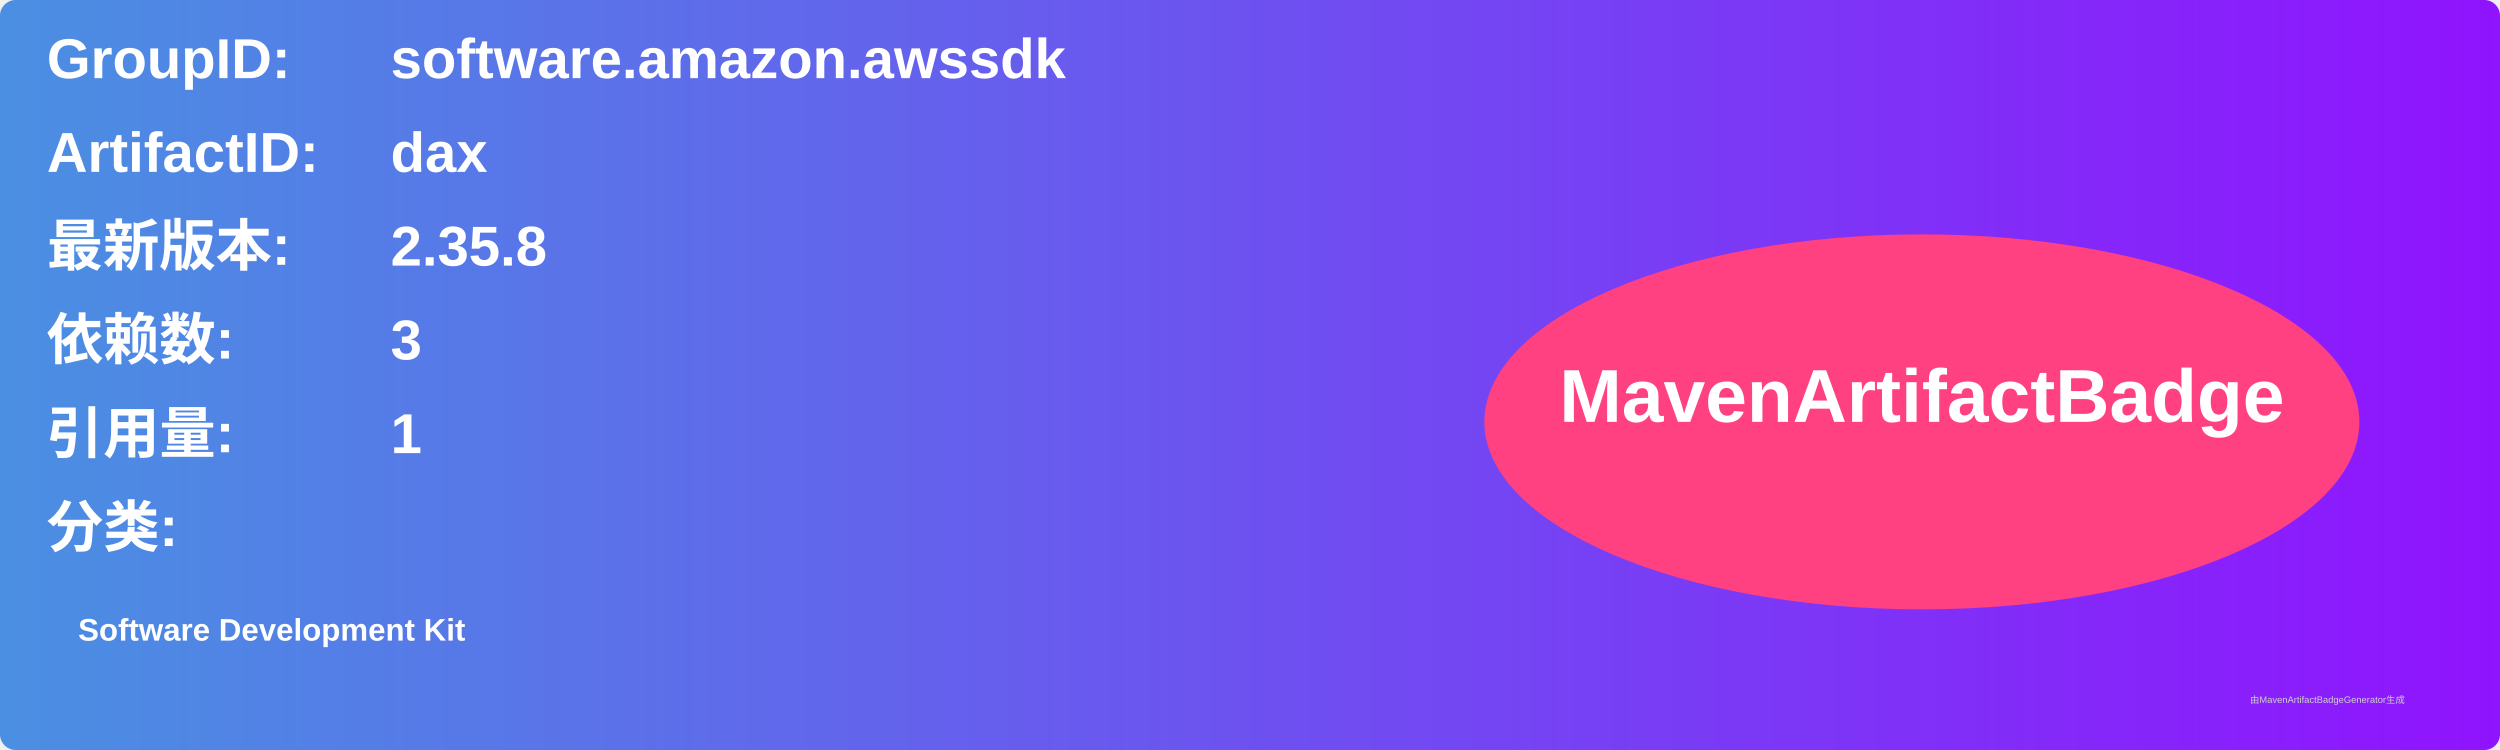
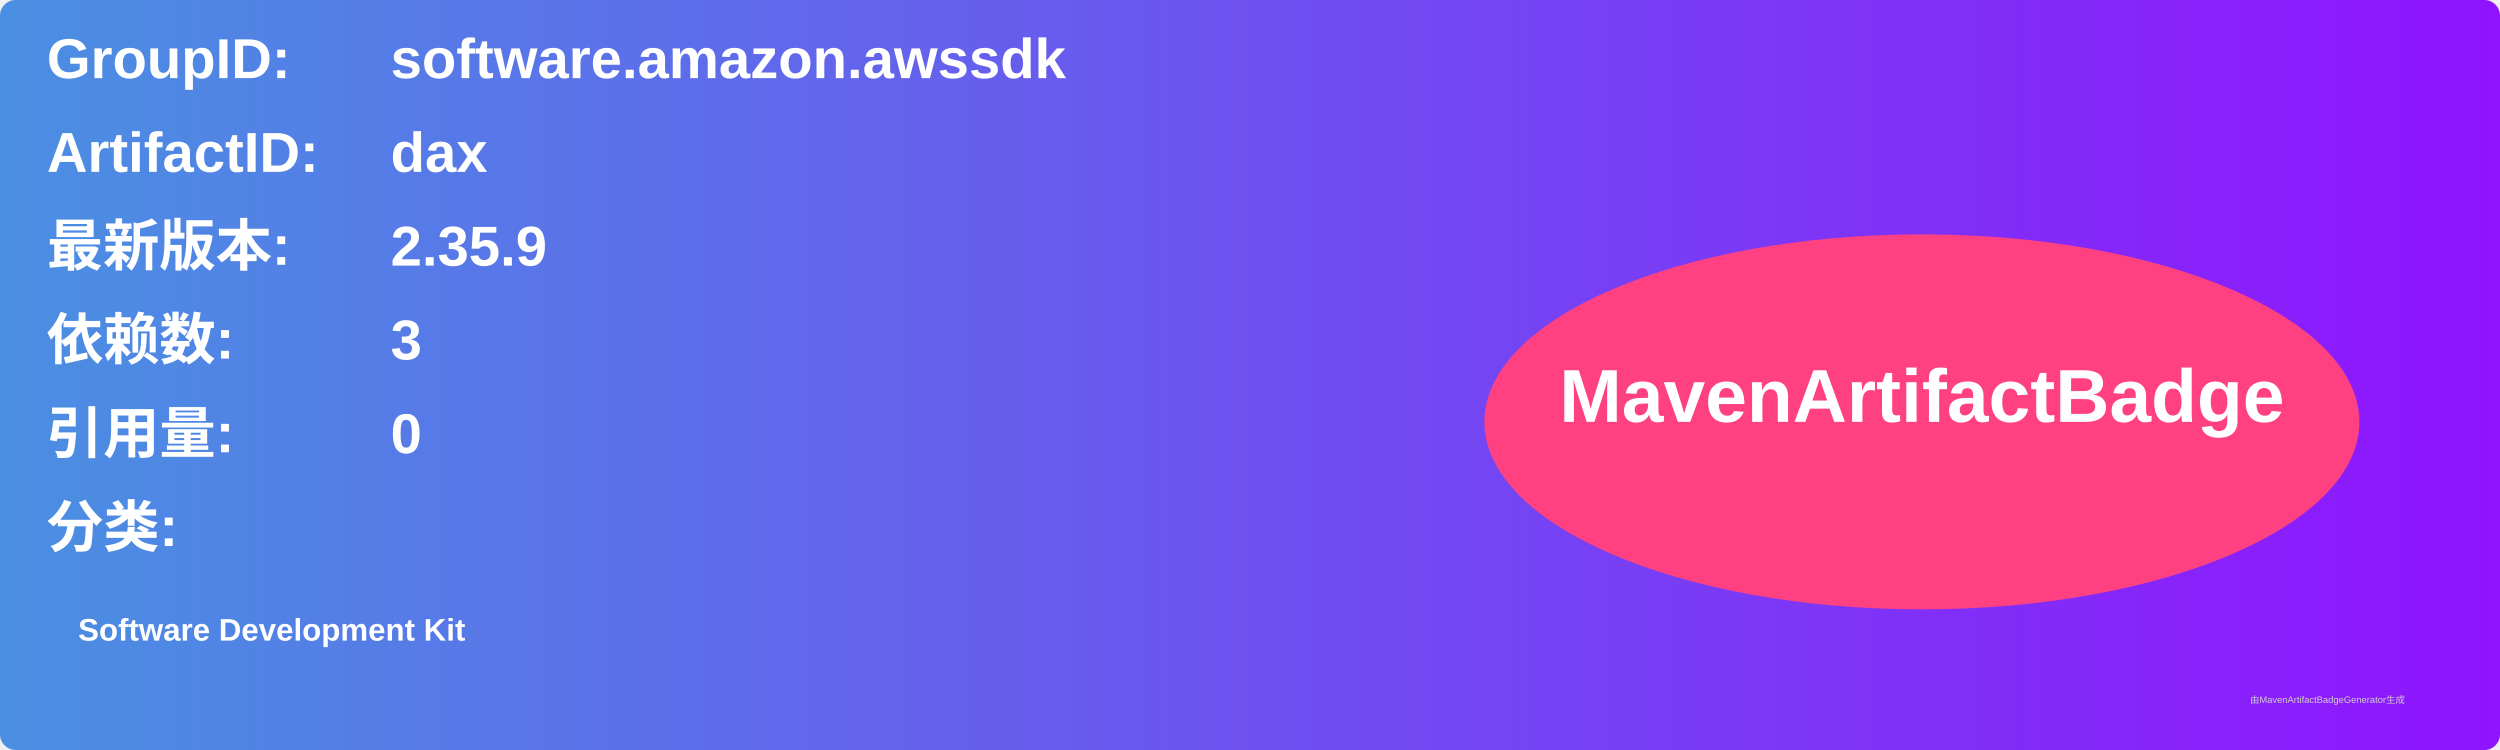
<svg xmlns="http://www.w3.org/2000/svg" width="800" height="240" viewBox="0 0 800 240">
  <linearGradient id="grad" x1="0%" y1="0%" x2="100%" y2="0%">
    <stop offset="0%" stop-color="#4a90e2" />
    <stop offset="100%" stop-color="#9013fe" />
  </linearGradient>
  <rect width="100%" height="100%" rx="5" ry="5" fill="url(#grad)" />
  <g transform="translate(15, 15)">
    <text x="0" y="10" font-family="Arial" font-size="18" fill="white" font-weight="bold" width="260">GroupID:</text>
    <text x="110" y="10" font-family="Arial" font-size="18" fill="white" font-weight="bold" width="460">software.amazon.awssdk</text>
    <text x="0" y="40" font-family="Arial" font-size="18" fill="white" font-weight="bold" width="260">ArtifactID:</text>
    <text x="110" y="40" font-family="Arial" font-size="18" fill="white" font-weight="bold" width="460">dax</text>
    <text x="0" y="70" font-family="Arial" font-size="18" fill="white" font-weight="bold">最新版本:</text>
    <text x="110" y="70" font-family="Arial" font-size="18" fill="white" font-weight="bold">
-       <tspan font-weight="bold">2.35.8</tspan>
+       <tspan font-weight="bold">2.35.9</tspan>
    </text>
    <text x="0" y="100" font-family="Arial" font-size="18" fill="white" font-weight="bold">依赖数: </text>
    <text x="110" y="100" font-family="Arial" font-size="18" fill="white">
      <tspan font-weight="bold">3</tspan>
    </text>
    <text x="0" y="130" font-family="Arial" font-size="18" fill="white" font-weight="bold">引用量: </text>
    <text x="110" y="130" font-family="Arial" font-size="18" fill="white">
-       <tspan font-weight="bold">1</tspan>
+       <tspan font-weight="bold">0</tspan>
    </text>
    <text x="0" y="160" font-family="Arial" font-size="18" fill="white" font-weight="bold">分类:</text>
    <text x="10" y="190" font-family="Arial" font-size="10" fill="white">
      <tspan font-weight="bold">Software Development Kit</tspan>
    </text>
    <ellipse cx="600" cy="120" rx="140" ry="60" fill="#ff4081" />
    <text x="600" y="120" text-anchor="middle" font-family="Arial" font-size="24" fill="white" font-weight="bold">MavenArtifactBadge</text>
  </g>
  <text x="720" y="225" font-family="Arial" font-size="3" fill="#d0d0d0">由MavenArtifactBadgeGenerator生成</text>
</svg>
